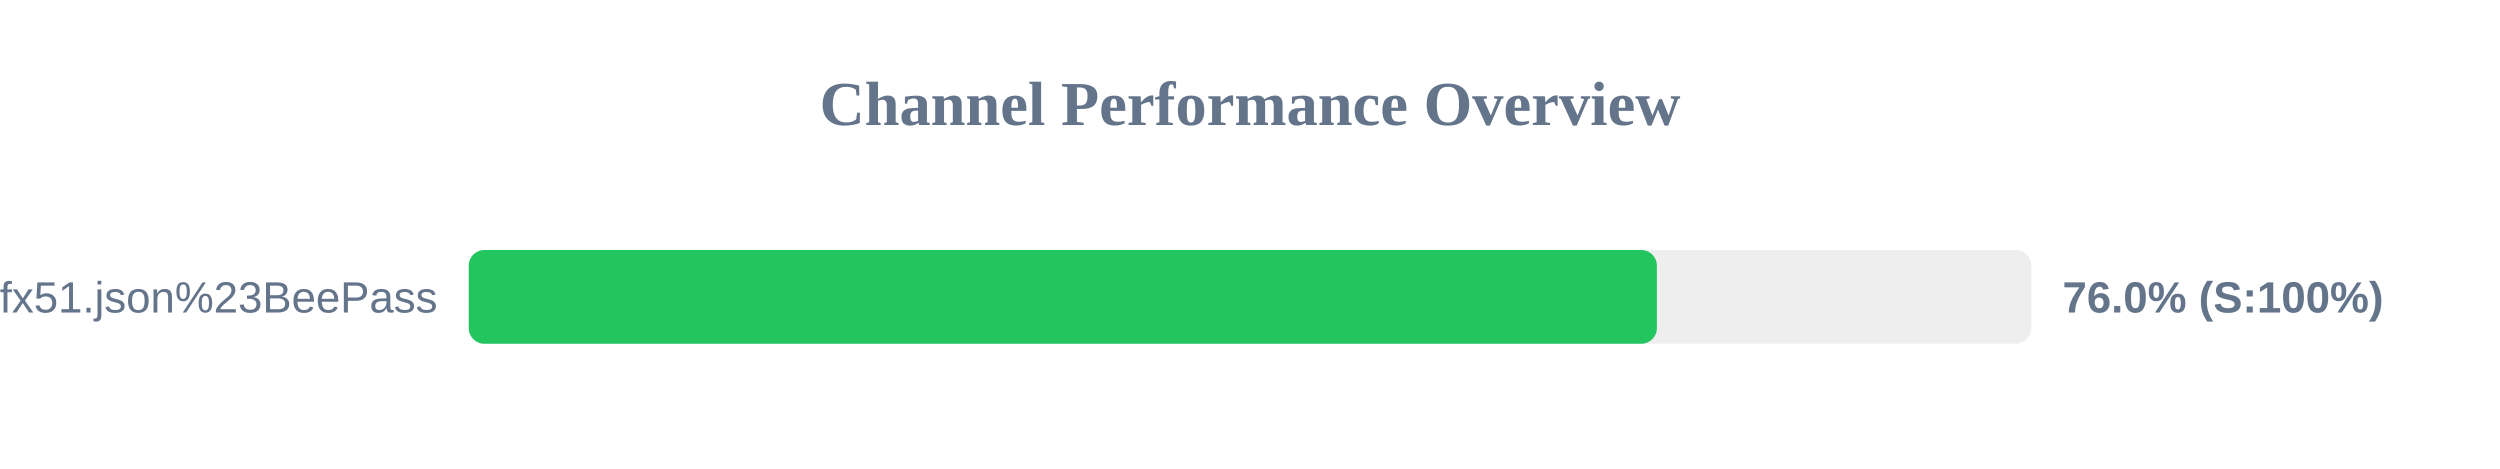
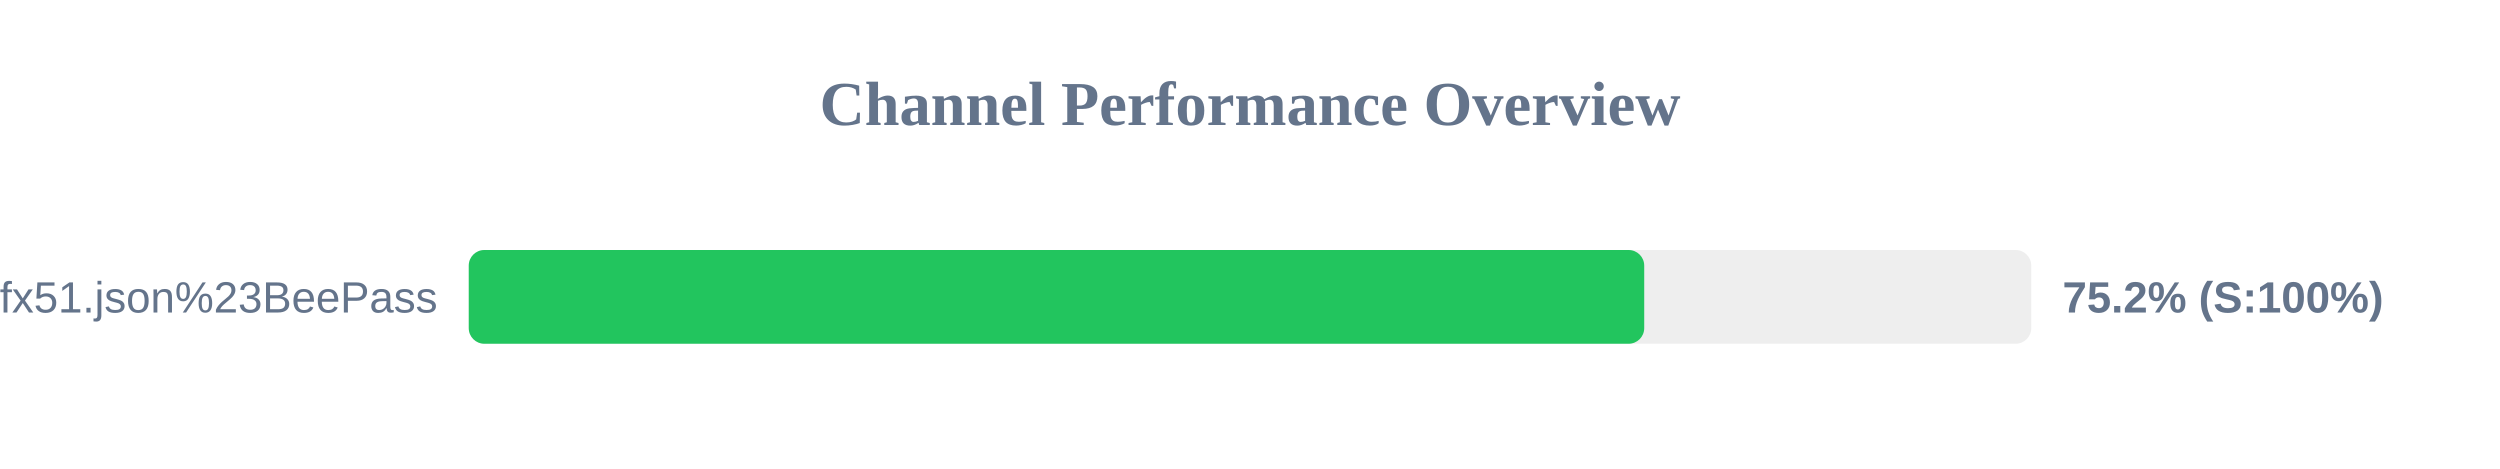
<svg xmlns="http://www.w3.org/2000/svg" width="800" height="150" version="1.1">
  <style>
        .row { font: 14px Arial; fill: #64748b; }
        .score { font: bold 14px Arial; fill: #64748b; }
    </style>
  <text x="400" y="40" text-anchor="middle" font-size="20px" font-weight="bold" fill="#64748b">Channel Performance Overview</text>
  <rect x="150" y="80" width="500" height="30" fill="#eee" rx="5" />
-   <rect x="150" y="80" width="380.2" height="30" fill="#22c55e" rx="5" />
+   <rect x="150" y="80" width="376.15" height="30" fill="#22c55e" rx="5" />
  <text x="140" y="100" text-anchor="end" class="row">sub?s=ssconf%3A%2F%2Fs3.amazonaws.com%2Fbeedynconprd%2Fzf38bv6oxi1nv3wfkpmxyfl8yj5fargza3foantoalu16vznl0ckxx7bgf1ufx51.json%23BeePass</text>
-   <text x="660" y="100" text-anchor="start" class="score">76.0% (S:100%)</text>
+   <text x="660" y="100" text-anchor="start" class="score">75.2% (S:100%)</text>
</svg>
